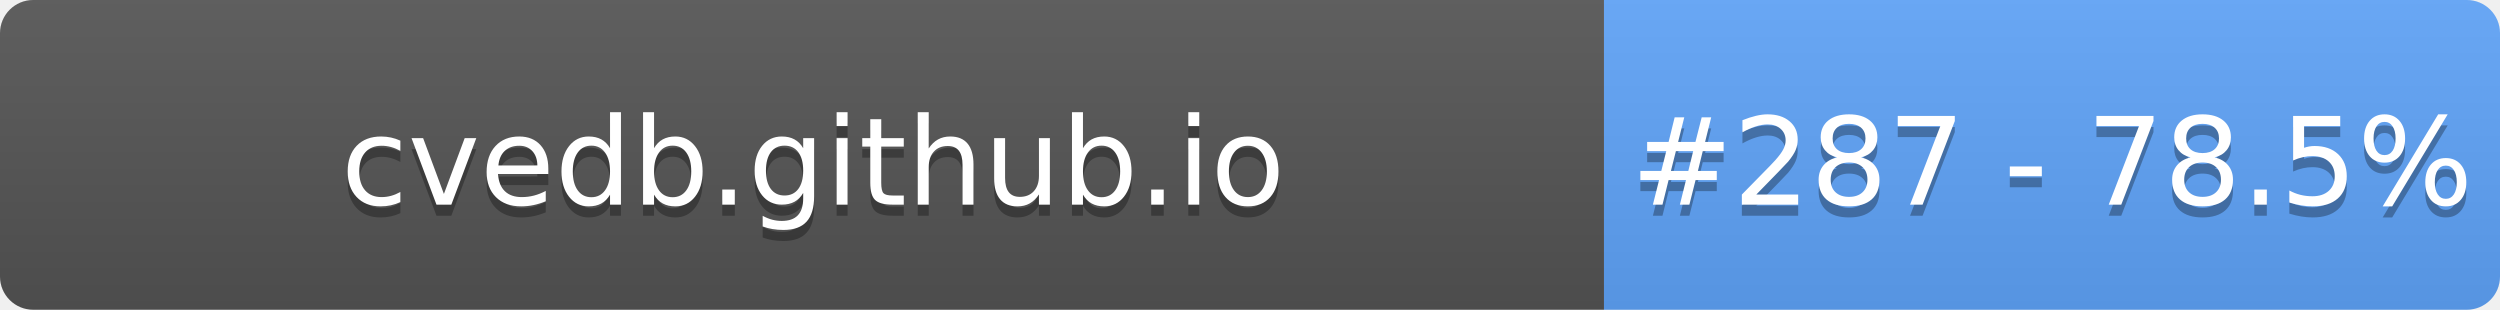
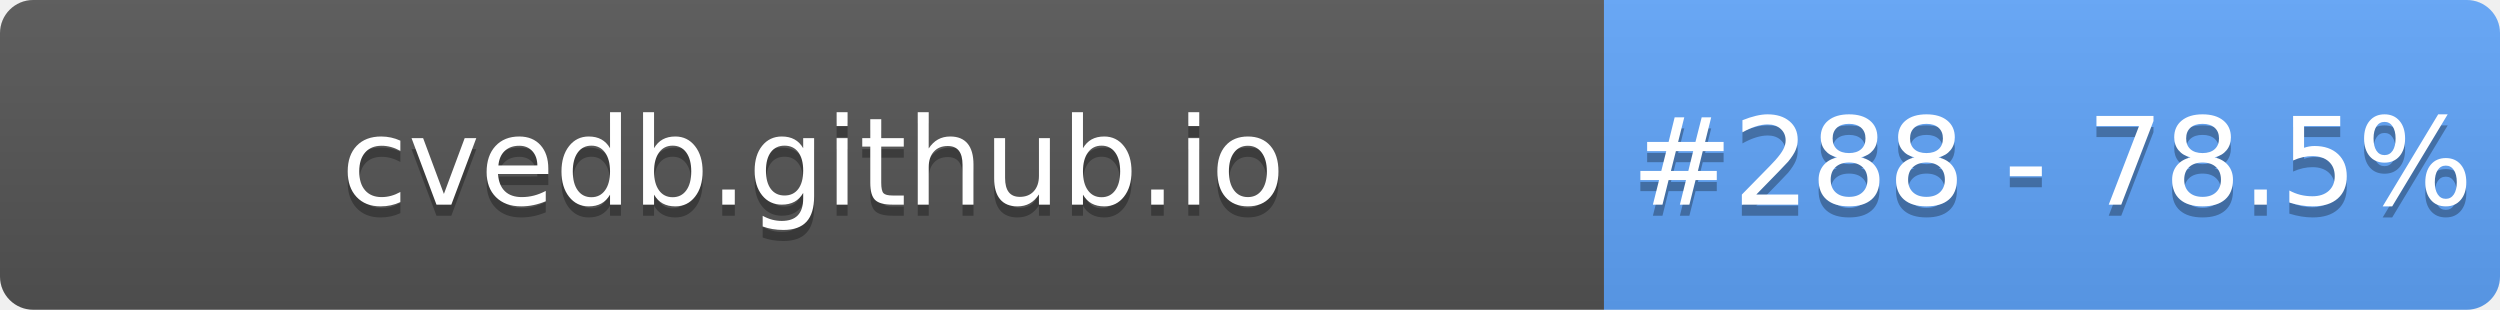
- <svg xmlns="http://www.w3.org/2000/svg" width="226" height="28" role="img" aria-label="cvedb.github.io: #287 - 78.5%">
+ <svg xmlns="http://www.w3.org/2000/svg" width="226" height="28" role="img" aria-label="cvedb.github.io: #288 - 78.5%">
  <linearGradient id="s" x2="0" y2="100%">
    <stop offset="0" stop-color="#bbb" stop-opacity=".1" />
    <stop offset="1" stop-opacity=".1" />
  </linearGradient>
  <clipPath id="r">
    <rect width="226" height="28" rx="3" fill="#fff" />
  </clipPath>
  <g clip-path="url(#r)">
    <rect width="145" height="28" fill="#555" />
    <rect x="145" width="81" height="28" fill="#60A5FA" />
    <rect width="226" height="28" fill="url(#s)" />
  </g>
  <g fill="#fff" text-anchor="middle" font-family="Verdana,Geneva,DejaVu Sans,sans-serif" text-rendering="geometricPrecision" font-size="110">
    <text aria-hidden="true" x="735" y="195" fill="#010101" fill-opacity=".3" transform="scale(.1)" textLength="1350">cvedb.github.io</text>
    <text x="735" y="185" transform="scale(.1)" fill="#fff" textLength="1350">cvedb.github.io</text>
-     <text aria-hidden="true" x="1855" y="195" fill="#010101" fill-opacity=".3" transform="scale(.1)" textLength="660">#287 - 78.5%</text>
-     <text x="1855" y="185" transform="scale(.1)" fill="#fff" textLength="660">#287 - 78.5%</text>
+     <text aria-hidden="true" x="1855" y="195" fill="#010101" fill-opacity=".3" transform="scale(.1)" textLength="660">#288 - 78.5%</text>
+     <text x="1855" y="185" transform="scale(.1)" fill="#fff" textLength="660">#288 - 78.5%</text>
  </g>
</svg>
